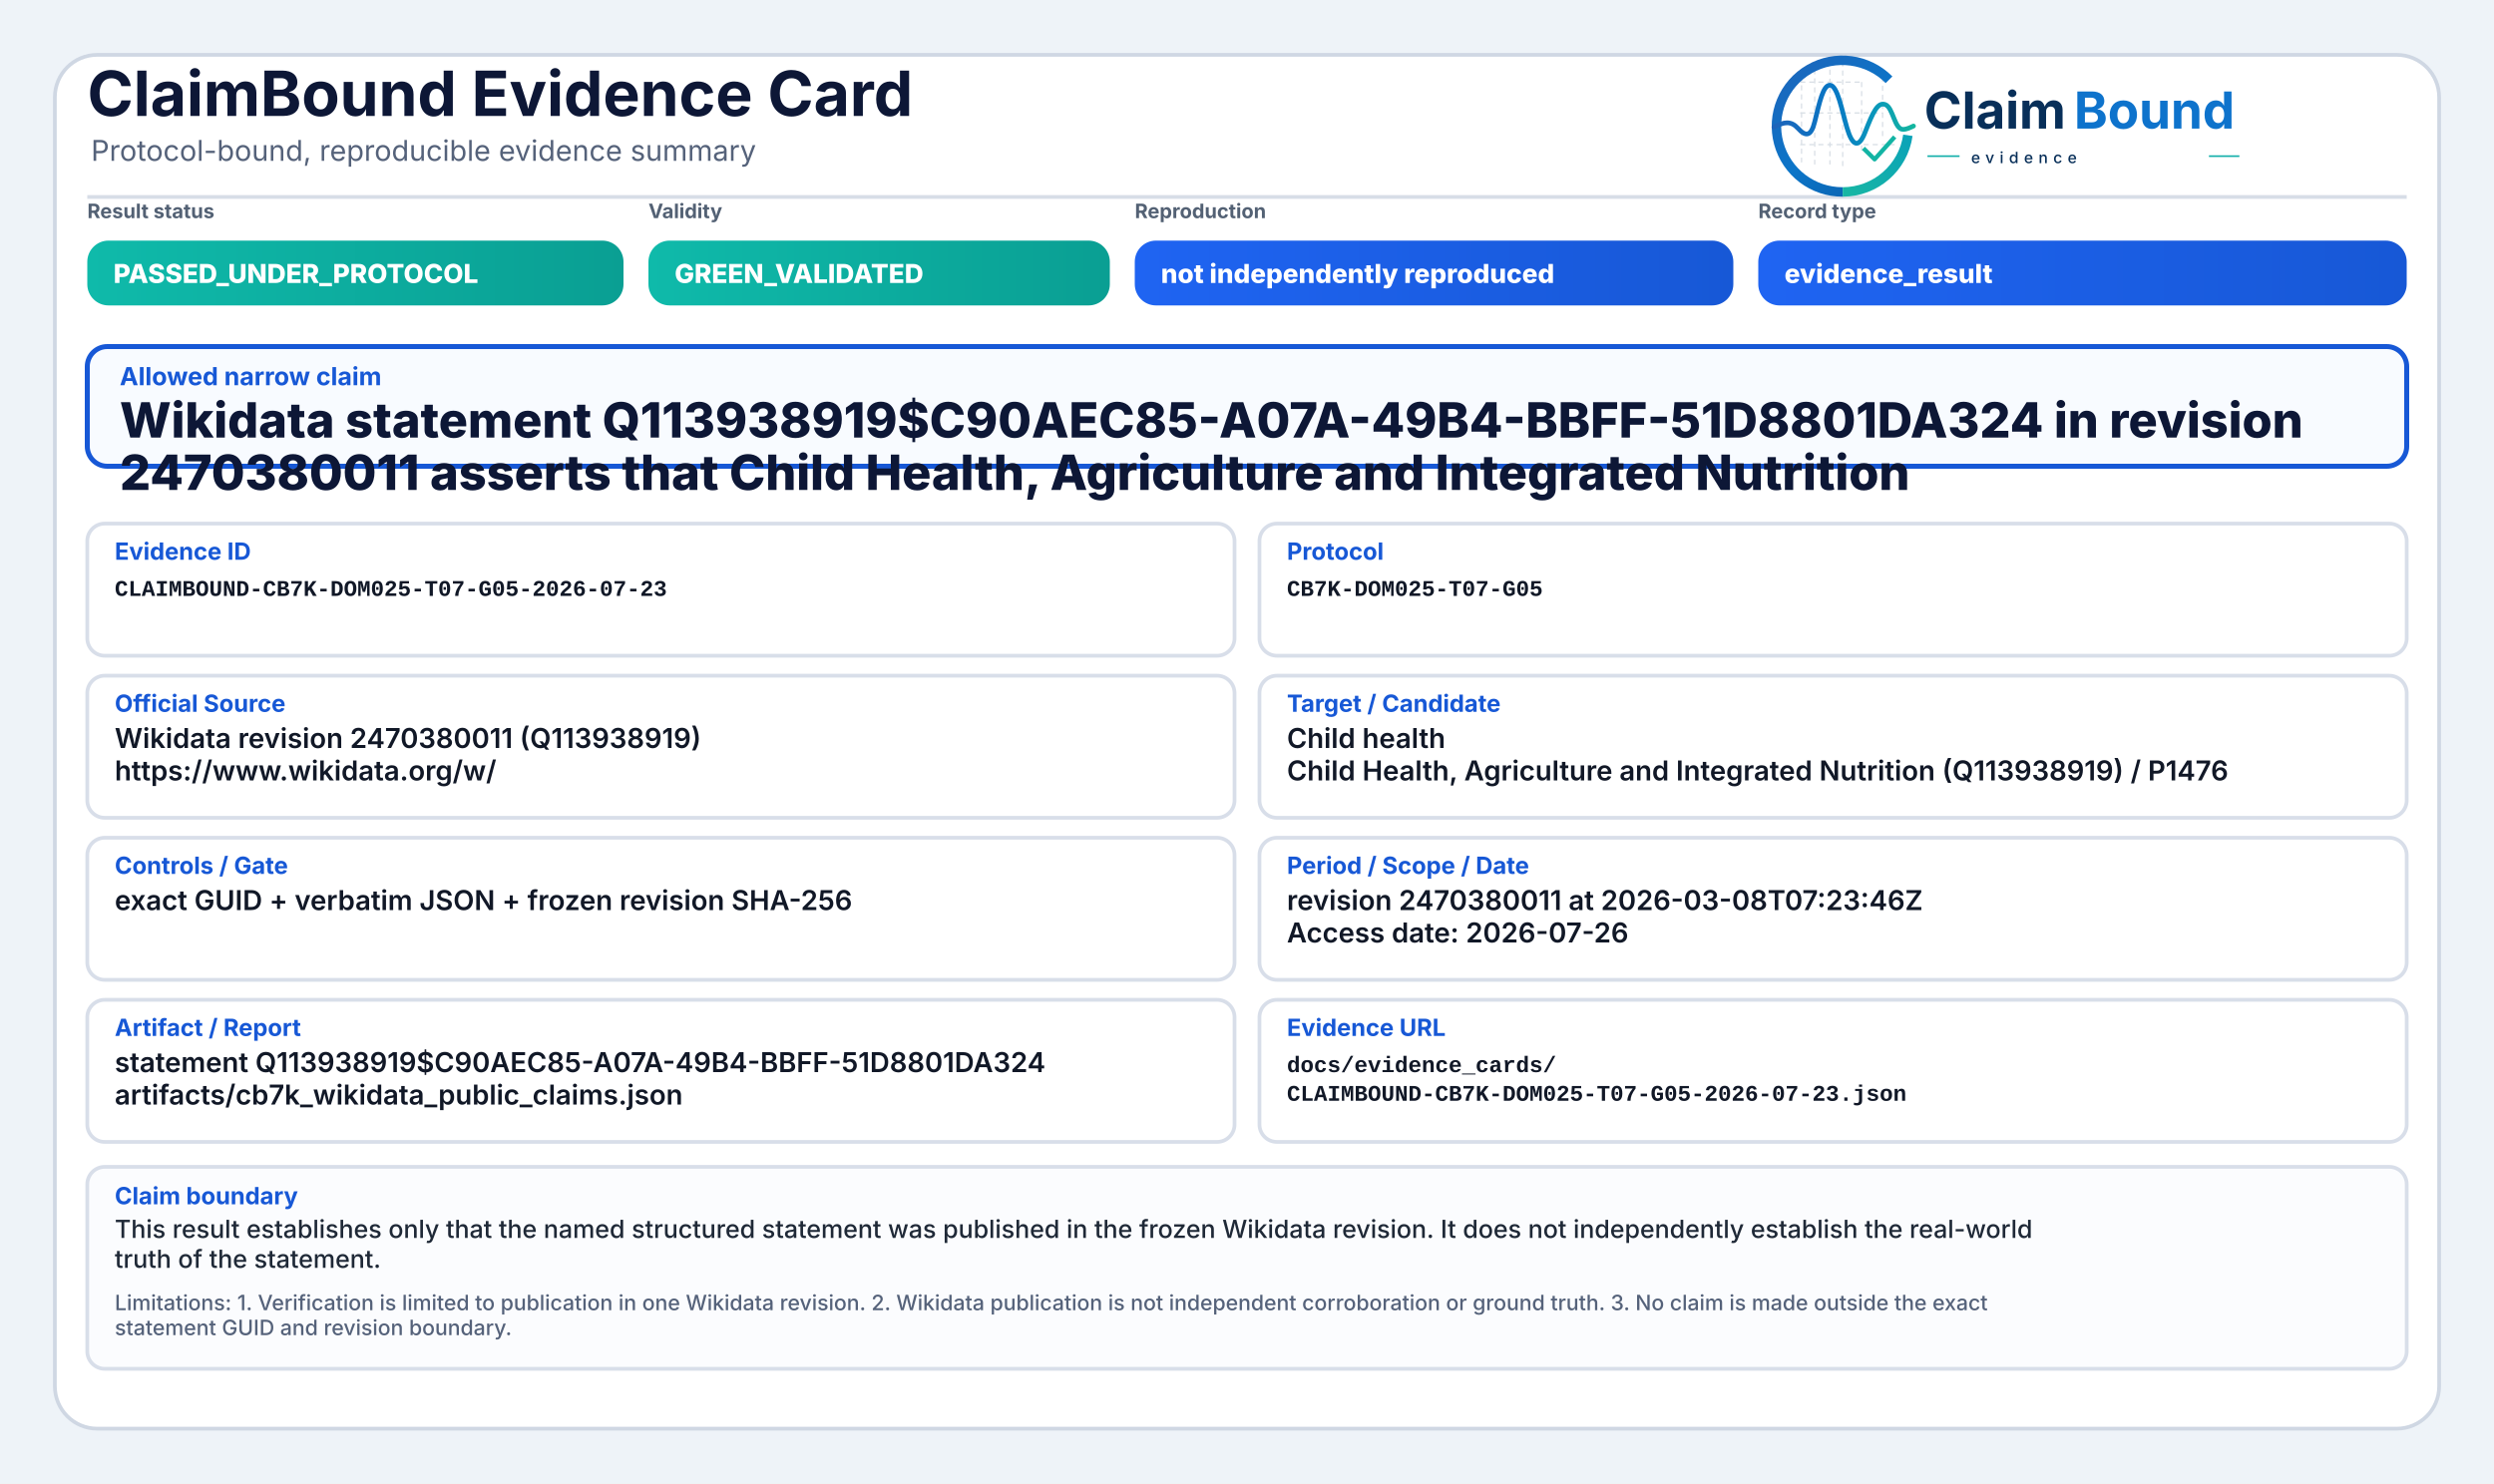
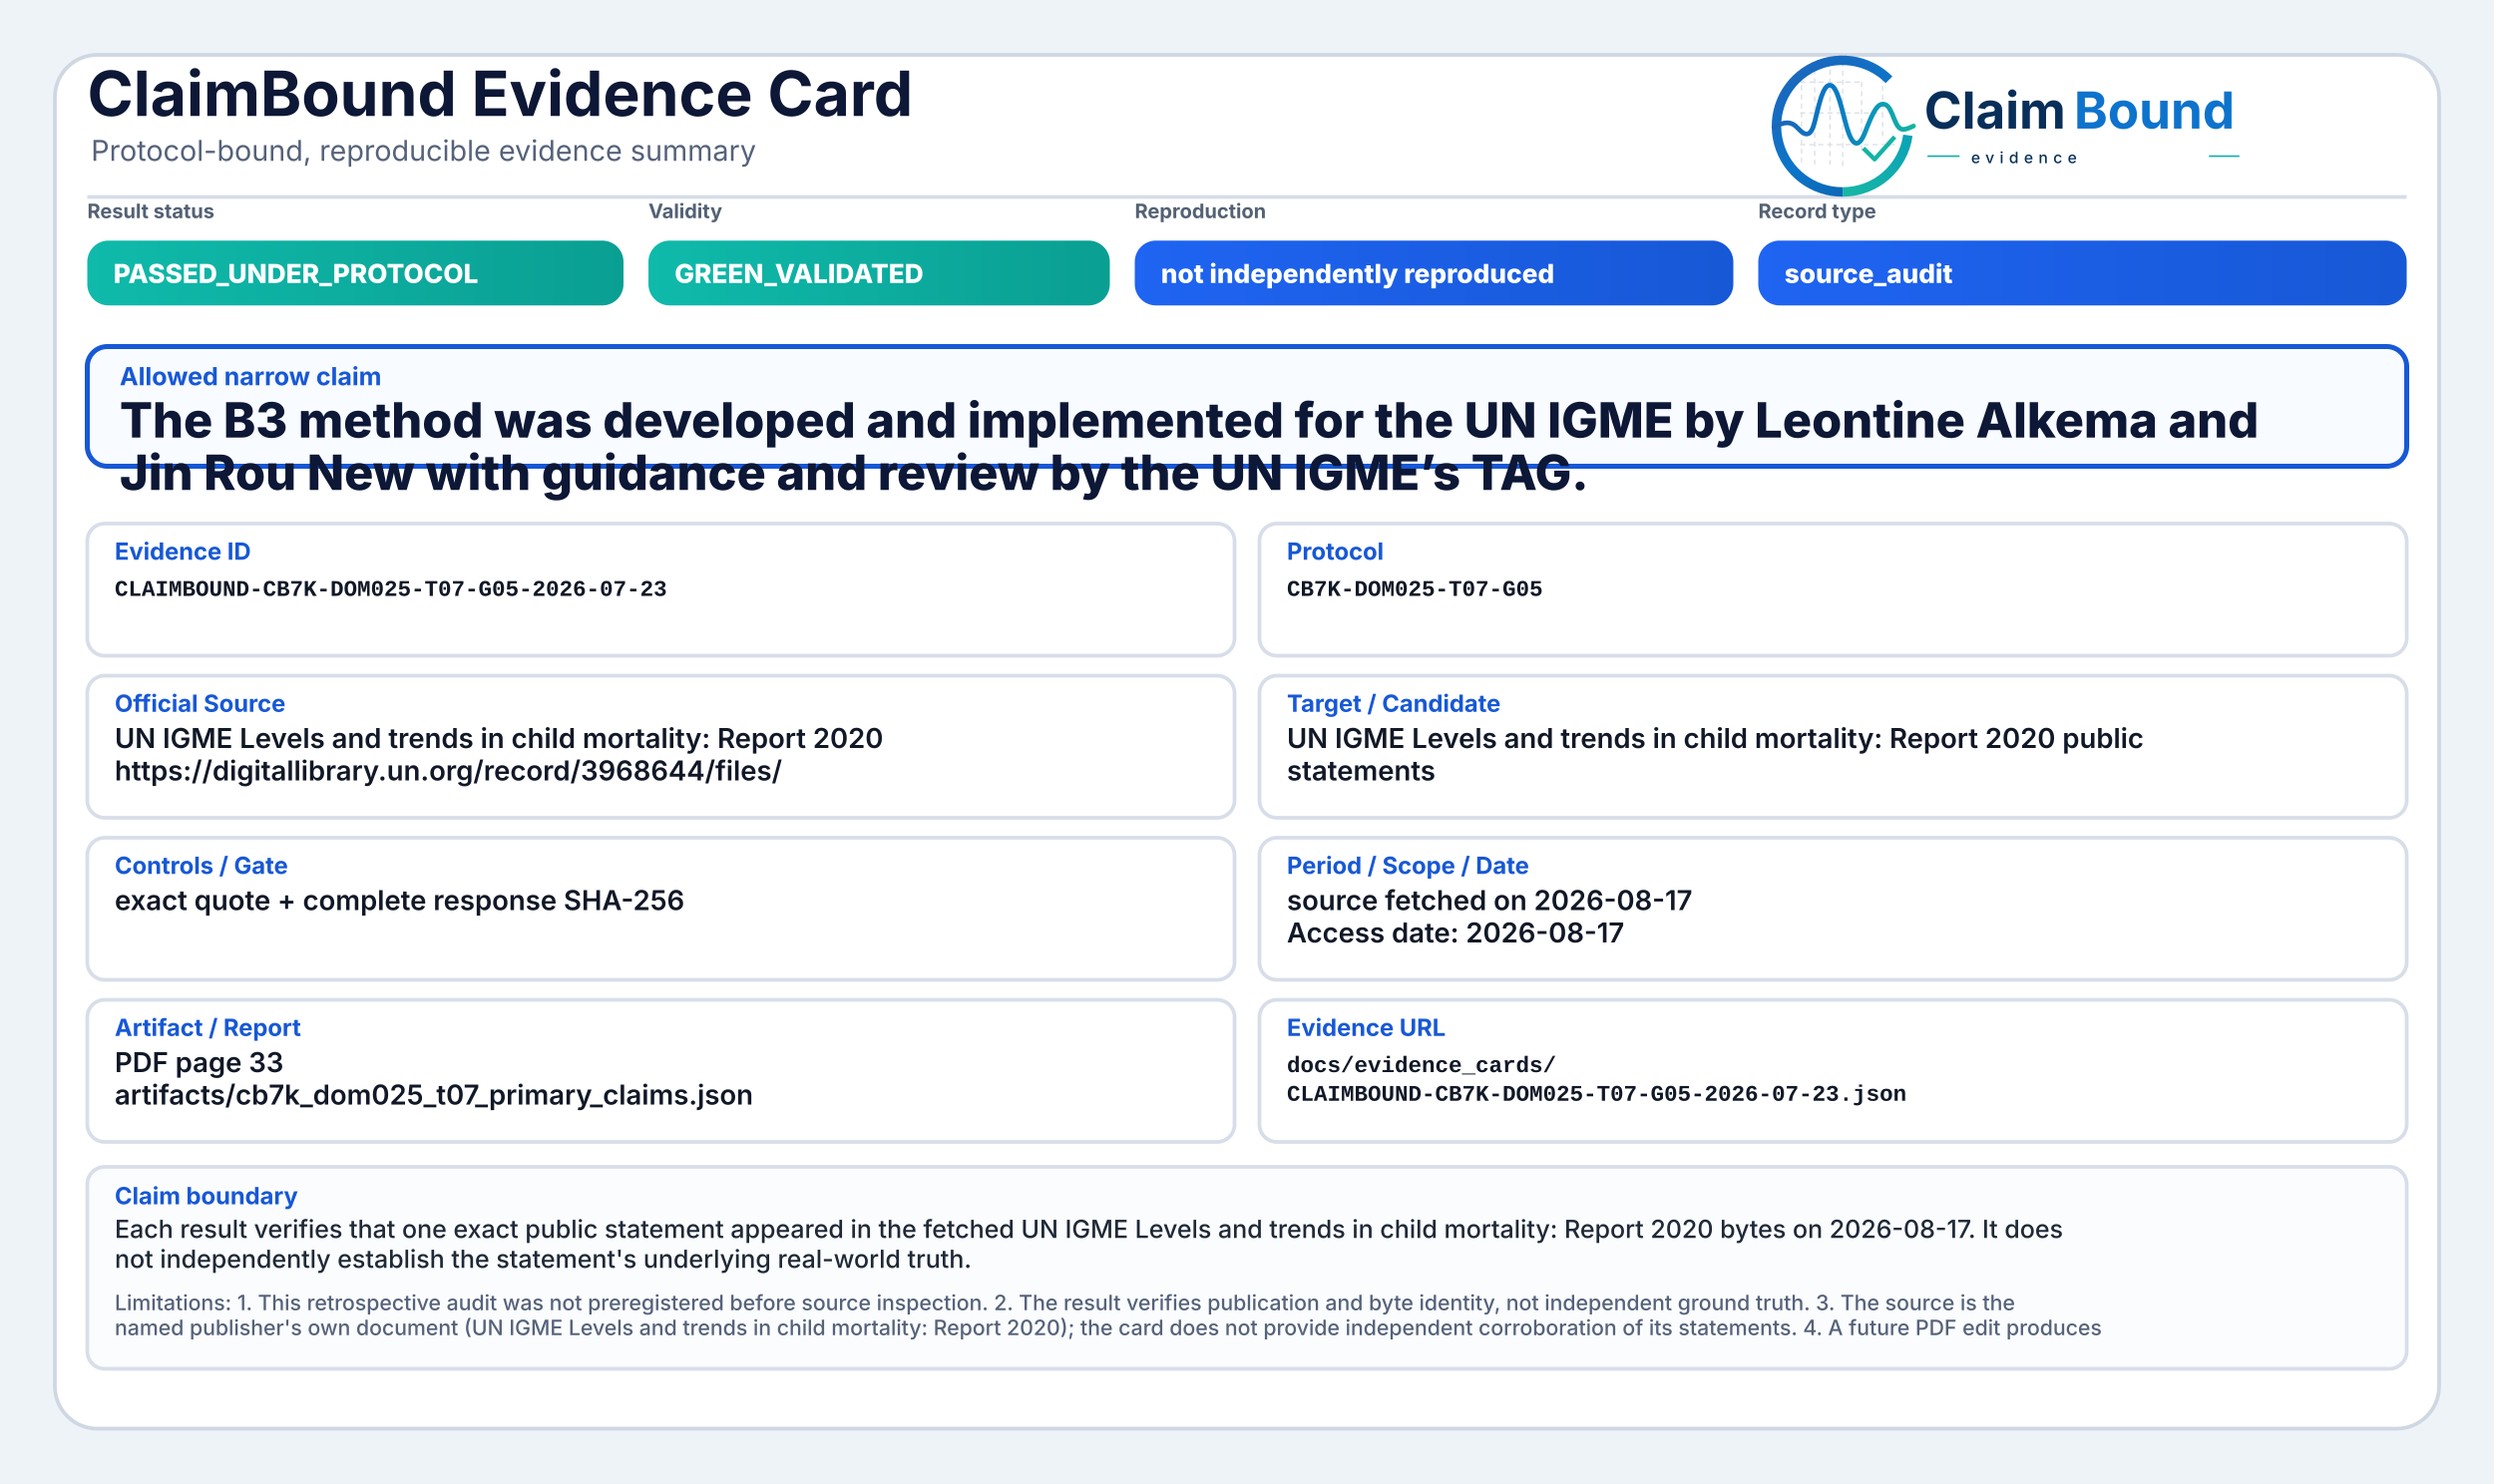
<svg xmlns="http://www.w3.org/2000/svg" width="2000" height="1190" viewBox="0 0 2000 1190" role="img" aria-label="ClaimBound Evidence Card">
  <defs>
    <linearGradient id="greenGrad" x1="0" y1="0" x2="1" y2="0">
      <stop offset="0%" stop-color="#0fbaaa" />
      <stop offset="100%" stop-color="#0a9f93" />
    </linearGradient>
    <linearGradient id="yellowGrad" x1="0" y1="0" x2="1" y2="0">
      <stop offset="0%" stop-color="#fbbf24" />
      <stop offset="100%" stop-color="#d97706" />
    </linearGradient>
    <linearGradient id="amberGrad" x1="0" y1="0" x2="1" y2="0">
      <stop offset="0%" stop-color="#f97316" />
      <stop offset="100%" stop-color="#c2410c" />
    </linearGradient>
    <linearGradient id="redGrad" x1="0" y1="0" x2="1" y2="0">
      <stop offset="0%" stop-color="#ef4444" />
      <stop offset="100%" stop-color="#b91c1c" />
    </linearGradient>
    <linearGradient id="grayGrad" x1="0" y1="0" x2="1" y2="0">
      <stop offset="0%" stop-color="#64748b" />
      <stop offset="100%" stop-color="#475569" />
    </linearGradient>
    <linearGradient id="blueGrad" x1="0" y1="0" x2="1" y2="0">
      <stop offset="0%" stop-color="#1f64f2" />
      <stop offset="100%" stop-color="#1758d6" />
    </linearGradient>
    <linearGradient id="logoRingBlue" x1="73" y1="453" x2="348" y2="793" gradientUnits="userSpaceOnUse">
      <stop offset="0" stop-color="#1E64BA" />
      <stop offset="0.55" stop-color="#0C75C8" />
      <stop offset="1" stop-color="#0A5FAB" />
    </linearGradient>
    <linearGradient id="logoRingTeal" x1="221" y1="792" x2="403" y2="594" gradientUnits="userSpaceOnUse">
      <stop offset="0" stop-color="#18B7A3" />
      <stop offset="1" stop-color="#089EBC" />
    </linearGradient>
    <linearGradient id="logoSignalGradient" x1="61" y1="628" x2="404" y2="628" gradientUnits="userSpaceOnUse">
      <stop offset="0" stop-color="#1E64BA" />
      <stop offset="0.43" stop-color="#0877C4" />
      <stop offset="0.72" stop-color="#0A97BB" />
      <stop offset="1" stop-color="#14B69E" />
    </linearGradient>
  </defs>
  <rect x="0" y="0" width="2000" height="1190" fill="#eef3f8" />
  <rect x="44" y="44" width="1912" height="1102" rx="34" fill="#ffffff" stroke="#cfd7e3" stroke-width="3" />
  <path d="M70 158 H1930" stroke="#d7dde7" stroke-width="3" />
  <text x="70" y="93" font-family="Inter, Segoe UI, Arial, sans-serif" font-size="50" font-weight="750" fill="#0d1736">ClaimBound Evidence Card</text>
  <text x="73" y="129" font-family="Inter, Segoe UI, Arial, sans-serif" font-size="23" font-weight="400" fill="#55627a">Protocol-bound, reproducible evidence summary</text>
  <g aria-label="ClaimBound evidence logo" transform="translate(1415,52) scale(0.33) translate(-40,-478)">
    <g stroke-linecap="butt" stroke-linejoin="round">
      <g stroke="#CBD3DC" stroke-width="3.2" stroke-linecap="round" stroke-dasharray="10 12" opacity="0.72">
        <path d="M130 507V714" />
        <path d="M162 490V719" />
        <path d="M199 491V719" />
        <path d="M230 471V726" />
        <path d="M276 521V690" />
        <path d="M327 508V650" />
        <path d="M128 520H277" />
        <path d="M128 595H327" />
        <path d="M128 672H355" />
      </g>
      <path d="M342.6 514.3A160 160 0 1 0 230 787" fill="none" stroke="url(#logoRingBlue)" stroke-width="23" />
      <path d="M230 787A160 160 0 0 0 388.4 649.3" fill="none" stroke="url(#logoRingTeal)" stroke-width="23" />
      <path d="M63 629.5C87 616.4 104.3 613.6 121.2 632.2C140.7 653.8 153.4 651.6 162.1 616.2C173.8 568.5 182.5 527.5 198.9 527.5C217.5 527.5 228.4 590.6 240.3 630.8C253.4 675.4 268.6 682.8 284.6 641.5C303.5 592.9 315.2 567.6 333.7 574.7C352.6 582 355.7 635.1 376.6 634.9C386.2 634.8 394 630.4 402 626.8" fill="none" stroke="url(#logoSignalGradient)" stroke-width="11.5" stroke-linecap="round" />
      <path d="M284 684.5L307.5 707.7L353 657" fill="none" stroke="#12B4A4" stroke-width="10.5" stroke-linecap="square" />
    </g>
    <text x="428" y="633" font-family="Inter, Segoe UI, Arial, sans-serif" font-size="124" font-weight="750" fill="#082F59" text-rendering="geometricPrecision">Claim</text>
    <text x="792" y="633" font-family="Inter, Segoe UI, Arial, sans-serif" font-size="124" font-weight="750" fill="#0E73CC" text-rendering="geometricPrecision">Bound</text>
    <line x1="436" y1="700" x2="514" y2="700" stroke="#11AFA9" stroke-width="4" />
    <text x="542" y="717" font-family="Inter, Segoe UI, Arial, sans-serif" font-size="38" font-weight="500" letter-spacing="13" fill="#082F59">evidence</text>
    <line x1="1120" y1="700" x2="1194" y2="700" stroke="#11AFA9" stroke-width="4" />
  </g>
  <text x="70" y="175" font-family="Inter, Segoe UI, Arial, sans-serif" font-size="16" font-weight="650" fill="#536174">Result status</text>
  <rect x="70" y="193" width="430" height="52" rx="17" fill="url(#greenGrad)" />
  <text x="91" y="227" font-family="Inter, Segoe UI, Arial, sans-serif" font-size="21" font-weight="800" fill="#ffffff">PASSED_UNDER_PROTOCOL</text>
  <text x="520" y="175" font-family="Inter, Segoe UI, Arial, sans-serif" font-size="16" font-weight="650" fill="#536174">Validity</text>
  <rect x="520" y="193" width="370" height="52" rx="17" fill="url(#greenGrad)" />
  <text x="541" y="227" font-family="Inter, Segoe UI, Arial, sans-serif" font-size="21" font-weight="800" fill="#ffffff">GREEN_VALIDATED</text>
  <text x="910" y="175" font-family="Inter, Segoe UI, Arial, sans-serif" font-size="16" font-weight="650" fill="#536174">Reproduction</text>
  <rect x="910" y="193" width="480" height="52" rx="17" fill="url(#blueGrad)" />
  <text x="931" y="227" font-family="Inter, Segoe UI, Arial, sans-serif" font-size="21" font-weight="800" fill="#ffffff">not independently reproduced</text>
  <text x="1410" y="175" font-family="Inter, Segoe UI, Arial, sans-serif" font-size="16" font-weight="650" fill="#536174">Record type</text>
  <rect x="1410" y="193" width="520" height="52" rx="17" fill="url(#blueGrad)" />
-   <text x="1431" y="227" font-family="Inter, Segoe UI, Arial, sans-serif" font-size="21" font-weight="800" fill="#ffffff">evidence_result</text>
+   <text x="1431" y="227" font-family="Inter, Segoe UI, Arial, sans-serif" font-size="21" font-weight="800" fill="#ffffff">source_audit</text>
  <rect x="70" y="278" width="1860" height="96" rx="16" fill="#f8fbff" stroke="#1758d6" stroke-width="4" />
  <text x="96" y="309" font-family="Inter, Segoe UI, Arial, sans-serif" font-size="20" font-weight="750" fill="#1758d6">Allowed narrow claim</text>
-   <text x="96" y="351" font-family="Inter, Segoe UI, Arial, sans-serif" font-size="39" font-weight="800" fill="#0d1736">Wikidata statement Q113938919$C90AEC85-A07A-49B4-BBFF-51D8801DA324 in revision</text>
-   <text x="96" y="393" font-family="Inter, Segoe UI, Arial, sans-serif" font-size="39" font-weight="800" fill="#0d1736">2470380011 asserts that Child Health, Agriculture and Integrated Nutrition</text>
+   <text x="96" y="351" font-family="Inter, Segoe UI, Arial, sans-serif" font-size="39" font-weight="800" fill="#0d1736">The B3 method was developed and implemented for the UN IGME by Leontine Alkema and</text>
+   <text x="96" y="393" font-family="Inter, Segoe UI, Arial, sans-serif" font-size="39" font-weight="800" fill="#0d1736">Jin Rou New with guidance and review by the UN IGME’s TAG.</text>
  <rect x="70" y="420" width="920" height="106" rx="14" fill="#ffffff" stroke="#d8dee9" stroke-width="3" />
  <text x="92" y="449" font-family="Inter, Segoe UI, Arial, sans-serif" font-size="19" font-weight="750" fill="#1758d6">Evidence ID</text>
  <text x="92" y="478" font-family="SFMono-Regular, Consolas, Liberation Mono, monospace" font-size="18" font-weight="600" fill="#111827">CLAIMBOUND-CB7K-DOM025-T07-G05-2026-07-23</text>
  <rect x="1010" y="420" width="920" height="106" rx="14" fill="#ffffff" stroke="#d8dee9" stroke-width="3" />
  <text x="1032" y="449" font-family="Inter, Segoe UI, Arial, sans-serif" font-size="19" font-weight="750" fill="#1758d6">Protocol</text>
  <text x="1032" y="478" font-family="SFMono-Regular, Consolas, Liberation Mono, monospace" font-size="18" font-weight="600" fill="#111827">CB7K-DOM025-T07-G05</text>
  <rect x="70" y="542" width="920" height="114" rx="14" fill="#ffffff" stroke="#d8dee9" stroke-width="3" />
  <text x="92" y="571" font-family="Inter, Segoe UI, Arial, sans-serif" font-size="19" font-weight="750" fill="#1758d6">Official Source</text>
-   <text x="92" y="600" font-family="Inter, Segoe UI, Arial, sans-serif" font-size="22" font-weight="600" fill="#111827">Wikidata revision 2470380011 (Q113938919)</text>
-   <text x="92" y="626" font-family="Inter, Segoe UI, Arial, sans-serif" font-size="22" font-weight="600" fill="#111827">https://www.wikidata.org/w/</text>
+   <text x="92" y="600" font-family="Inter, Segoe UI, Arial, sans-serif" font-size="22" font-weight="600" fill="#111827">UN IGME Levels and trends in child mortality: Report 2020</text>
+   <text x="92" y="626" font-family="Inter, Segoe UI, Arial, sans-serif" font-size="22" font-weight="600" fill="#111827">https://digitallibrary.un.org/record/3968644/files/</text>
  <rect x="1010" y="542" width="920" height="114" rx="14" fill="#ffffff" stroke="#d8dee9" stroke-width="3" />
  <text x="1032" y="571" font-family="Inter, Segoe UI, Arial, sans-serif" font-size="19" font-weight="750" fill="#1758d6">Target / Candidate</text>
-   <text x="1032" y="600" font-family="Inter, Segoe UI, Arial, sans-serif" font-size="22" font-weight="600" fill="#111827">Child health</text>
-   <text x="1032" y="626" font-family="Inter, Segoe UI, Arial, sans-serif" font-size="22" font-weight="600" fill="#111827">Child Health, Agriculture and Integrated Nutrition (Q113938919) / P1476</text>
+   <text x="1032" y="600" font-family="Inter, Segoe UI, Arial, sans-serif" font-size="22" font-weight="600" fill="#111827">UN IGME Levels and trends in child mortality: Report 2020 public</text>
+   <text x="1032" y="626" font-family="Inter, Segoe UI, Arial, sans-serif" font-size="22" font-weight="600" fill="#111827">statements</text>
  <rect x="70" y="672" width="920" height="114" rx="14" fill="#ffffff" stroke="#d8dee9" stroke-width="3" />
  <text x="92" y="701" font-family="Inter, Segoe UI, Arial, sans-serif" font-size="19" font-weight="750" fill="#1758d6">Controls / Gate</text>
-   <text x="92" y="730" font-family="Inter, Segoe UI, Arial, sans-serif" font-size="22" font-weight="600" fill="#111827">exact GUID + verbatim JSON + frozen revision SHA-256</text>
+   <text x="92" y="730" font-family="Inter, Segoe UI, Arial, sans-serif" font-size="22" font-weight="600" fill="#111827">exact quote + complete response SHA-256</text>
  <rect x="1010" y="672" width="920" height="114" rx="14" fill="#ffffff" stroke="#d8dee9" stroke-width="3" />
  <text x="1032" y="701" font-family="Inter, Segoe UI, Arial, sans-serif" font-size="19" font-weight="750" fill="#1758d6">Period / Scope / Date</text>
-   <text x="1032" y="730" font-family="Inter, Segoe UI, Arial, sans-serif" font-size="22" font-weight="600" fill="#111827">revision 2470380011 at 2026-03-08T07:23:46Z</text>
-   <text x="1032" y="756" font-family="Inter, Segoe UI, Arial, sans-serif" font-size="22" font-weight="600" fill="#111827">Access date: 2026-07-26</text>
+   <text x="1032" y="730" font-family="Inter, Segoe UI, Arial, sans-serif" font-size="22" font-weight="600" fill="#111827">source fetched on 2026-08-17</text>
+   <text x="1032" y="756" font-family="Inter, Segoe UI, Arial, sans-serif" font-size="22" font-weight="600" fill="#111827">Access date: 2026-08-17</text>
  <rect x="70" y="802" width="920" height="114" rx="14" fill="#ffffff" stroke="#d8dee9" stroke-width="3" />
  <text x="92" y="831" font-family="Inter, Segoe UI, Arial, sans-serif" font-size="19" font-weight="750" fill="#1758d6">Artifact / Report</text>
-   <text x="92" y="860" font-family="Inter, Segoe UI, Arial, sans-serif" font-size="22" font-weight="600" fill="#111827">statement Q113938919$C90AEC85-A07A-49B4-BBFF-51D8801DA324</text>
-   <text x="92" y="886" font-family="Inter, Segoe UI, Arial, sans-serif" font-size="22" font-weight="600" fill="#111827">artifacts/cb7k_wikidata_public_claims.json</text>
+   <text x="92" y="860" font-family="Inter, Segoe UI, Arial, sans-serif" font-size="22" font-weight="600" fill="#111827">PDF page 33</text>
+   <text x="92" y="886" font-family="Inter, Segoe UI, Arial, sans-serif" font-size="22" font-weight="600" fill="#111827">artifacts/cb7k_dom025_t07_primary_claims.json</text>
  <rect x="1010" y="802" width="920" height="114" rx="14" fill="#ffffff" stroke="#d8dee9" stroke-width="3" />
  <text x="1032" y="831" font-family="Inter, Segoe UI, Arial, sans-serif" font-size="19" font-weight="750" fill="#1758d6">Evidence URL</text>
  <text x="1032" y="860" font-family="SFMono-Regular, Consolas, Liberation Mono, monospace" font-size="18" font-weight="600" fill="#111827">docs/evidence_cards/</text>
  <text x="1032" y="883" font-family="SFMono-Regular, Consolas, Liberation Mono, monospace" font-size="18" font-weight="600" fill="#111827">CLAIMBOUND-CB7K-DOM025-T07-G05-2026-07-23.json</text>
  <rect x="70" y="936" width="1860" height="162" rx="14" fill="#fbfcfe" stroke="#d8dee9" stroke-width="3" />
  <text x="92" y="966" font-family="Inter, Segoe UI, Arial, sans-serif" font-size="19" font-weight="750" fill="#1758d6">Claim boundary</text>
-   <text x="92" y="993" font-family="Inter, Segoe UI, Arial, sans-serif" font-size="20" font-weight="500" fill="#1f2937">This result establishes only that the named structured statement was published in the frozen Wikidata revision. It does not independently establish the real-world</text>
-   <text x="92" y="1017" font-family="Inter, Segoe UI, Arial, sans-serif" font-size="20" font-weight="500" fill="#1f2937">truth of the statement.</text>
-   <text x="92" y="1051" font-family="Inter, Segoe UI, Arial, sans-serif" font-size="17" font-weight="500" fill="#55627a">Limitations: 1. Verification is limited to publication in one Wikidata revision. 2. Wikidata publication is not independent corroboration or ground truth. 3. No claim is made outside the exact</text>
-   <text x="92" y="1071" font-family="Inter, Segoe UI, Arial, sans-serif" font-size="17" font-weight="500" fill="#55627a">statement GUID and revision boundary.</text>
+   <text x="92" y="993" font-family="Inter, Segoe UI, Arial, sans-serif" font-size="20" font-weight="500" fill="#1f2937">Each result verifies that one exact public statement appeared in the fetched UN IGME Levels and trends in child mortality: Report 2020 bytes on 2026-08-17. It does</text>
+   <text x="92" y="1017" font-family="Inter, Segoe UI, Arial, sans-serif" font-size="20" font-weight="500" fill="#1f2937">not independently establish the statement's underlying real-world truth.</text>
+   <text x="92" y="1051" font-family="Inter, Segoe UI, Arial, sans-serif" font-size="17" font-weight="500" fill="#55627a">Limitations: 1. This retrospective audit was not preregistered before source inspection. 2. The result verifies publication and byte identity, not independent ground truth. 3. The source is the</text>
+   <text x="92" y="1071" font-family="Inter, Segoe UI, Arial, sans-serif" font-size="17" font-weight="500" fill="#55627a">named publisher's own document (UN IGME Levels and trends in child mortality: Report 2020); the card does not provide independent corroboration of its statements. 4. A future PDF edit produces</text>
</svg>
